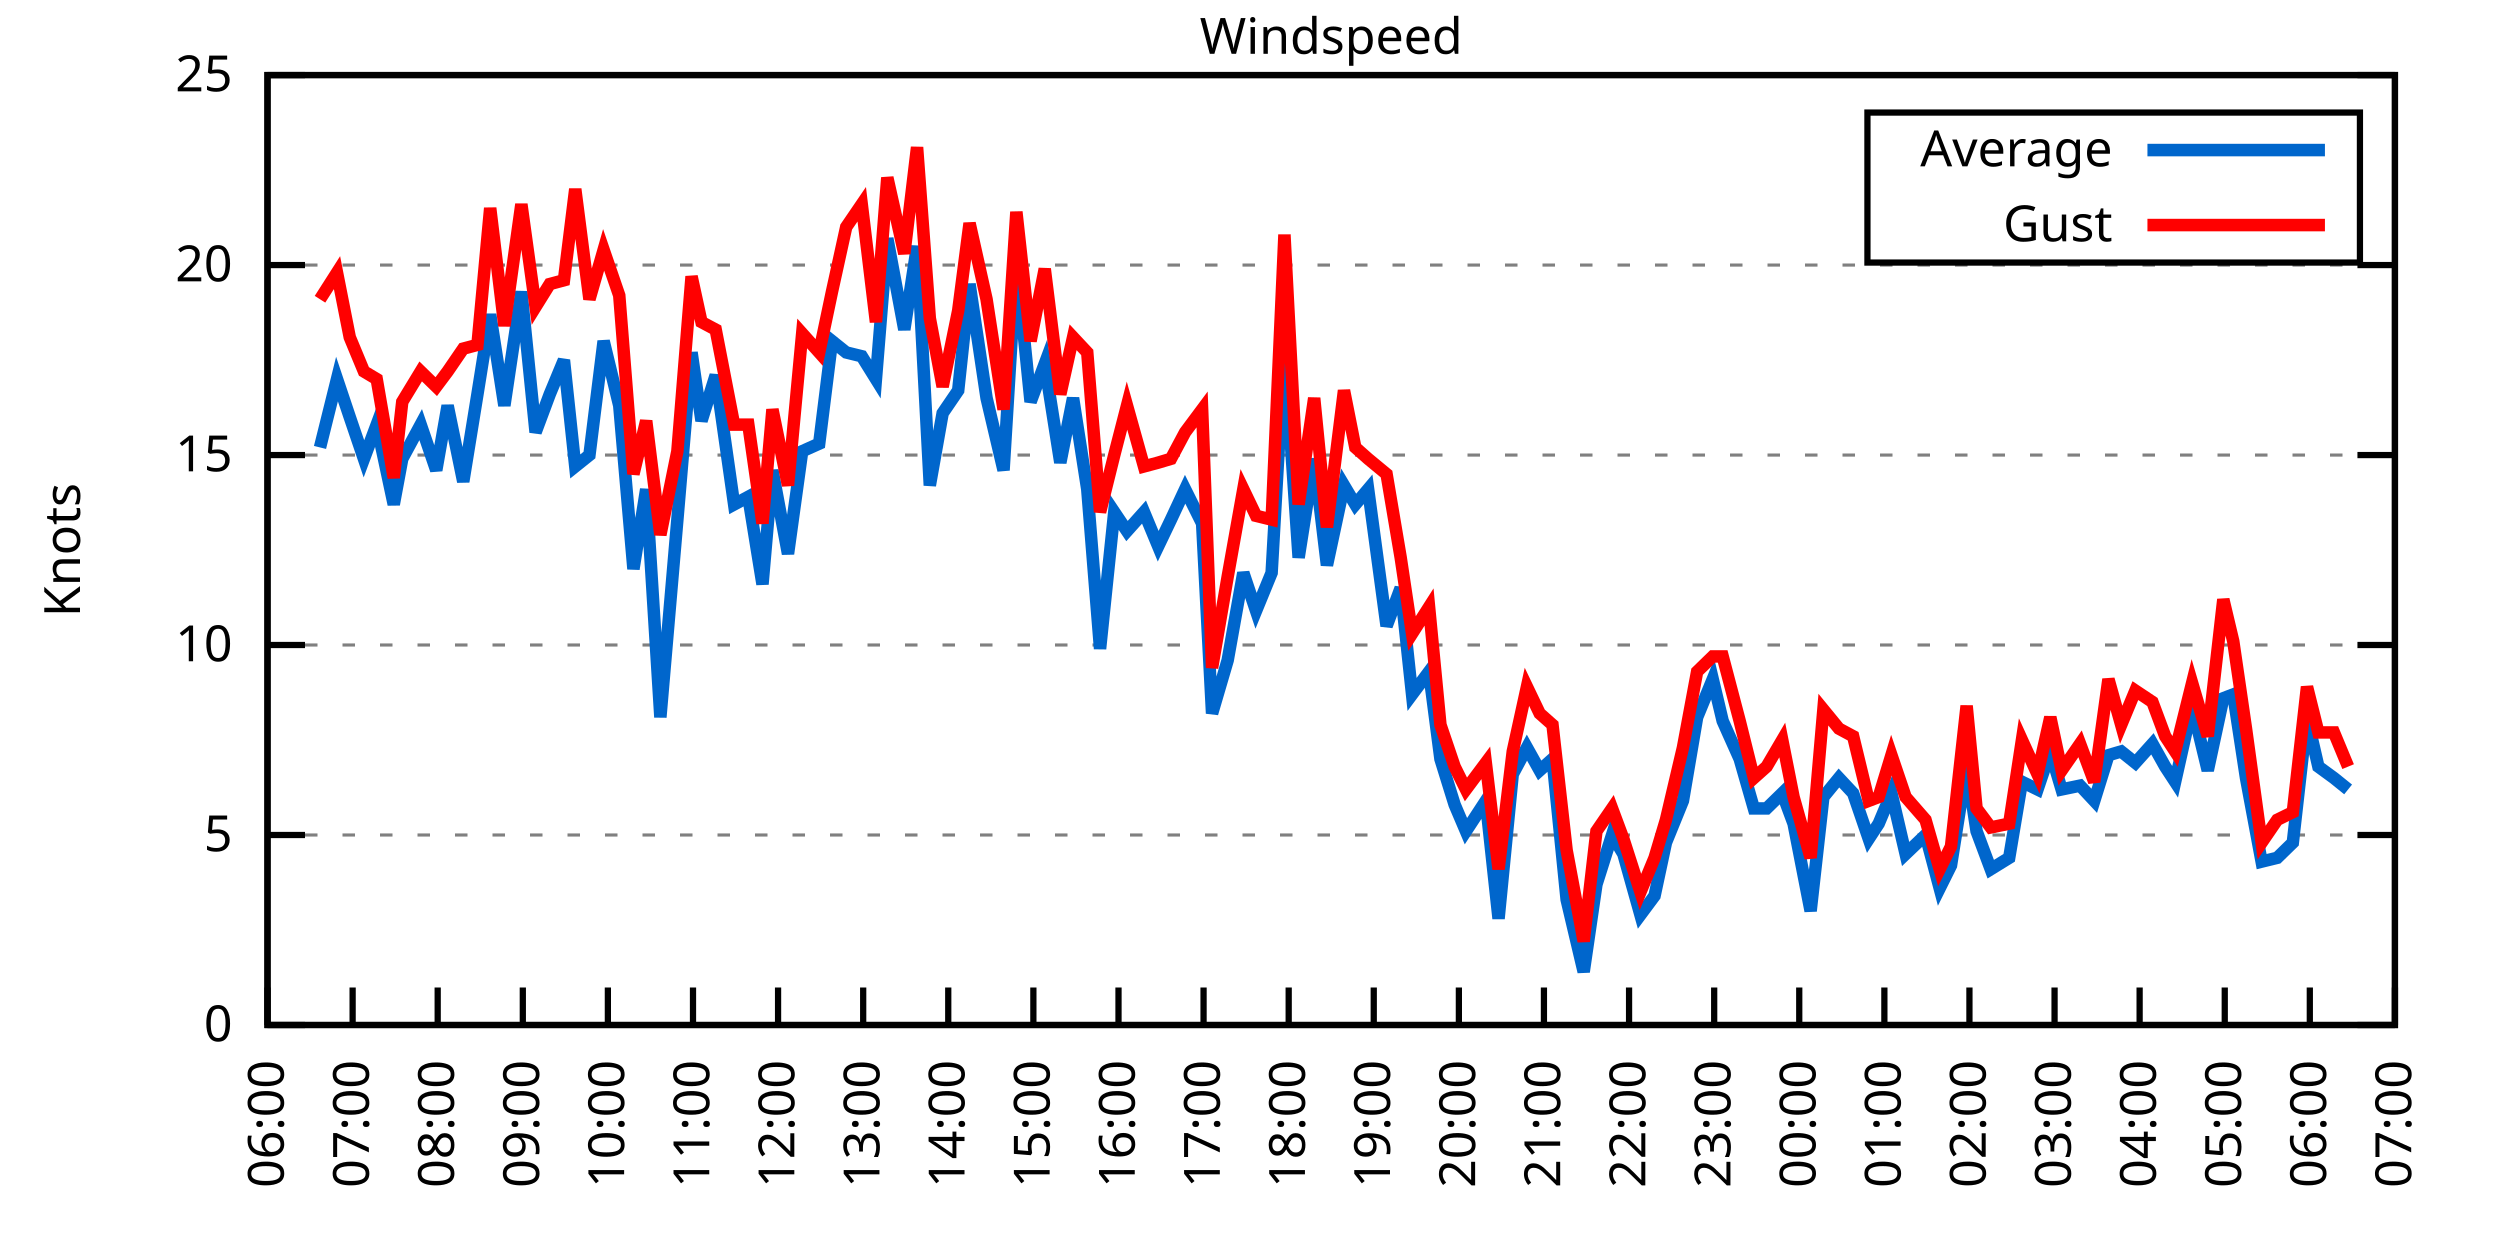
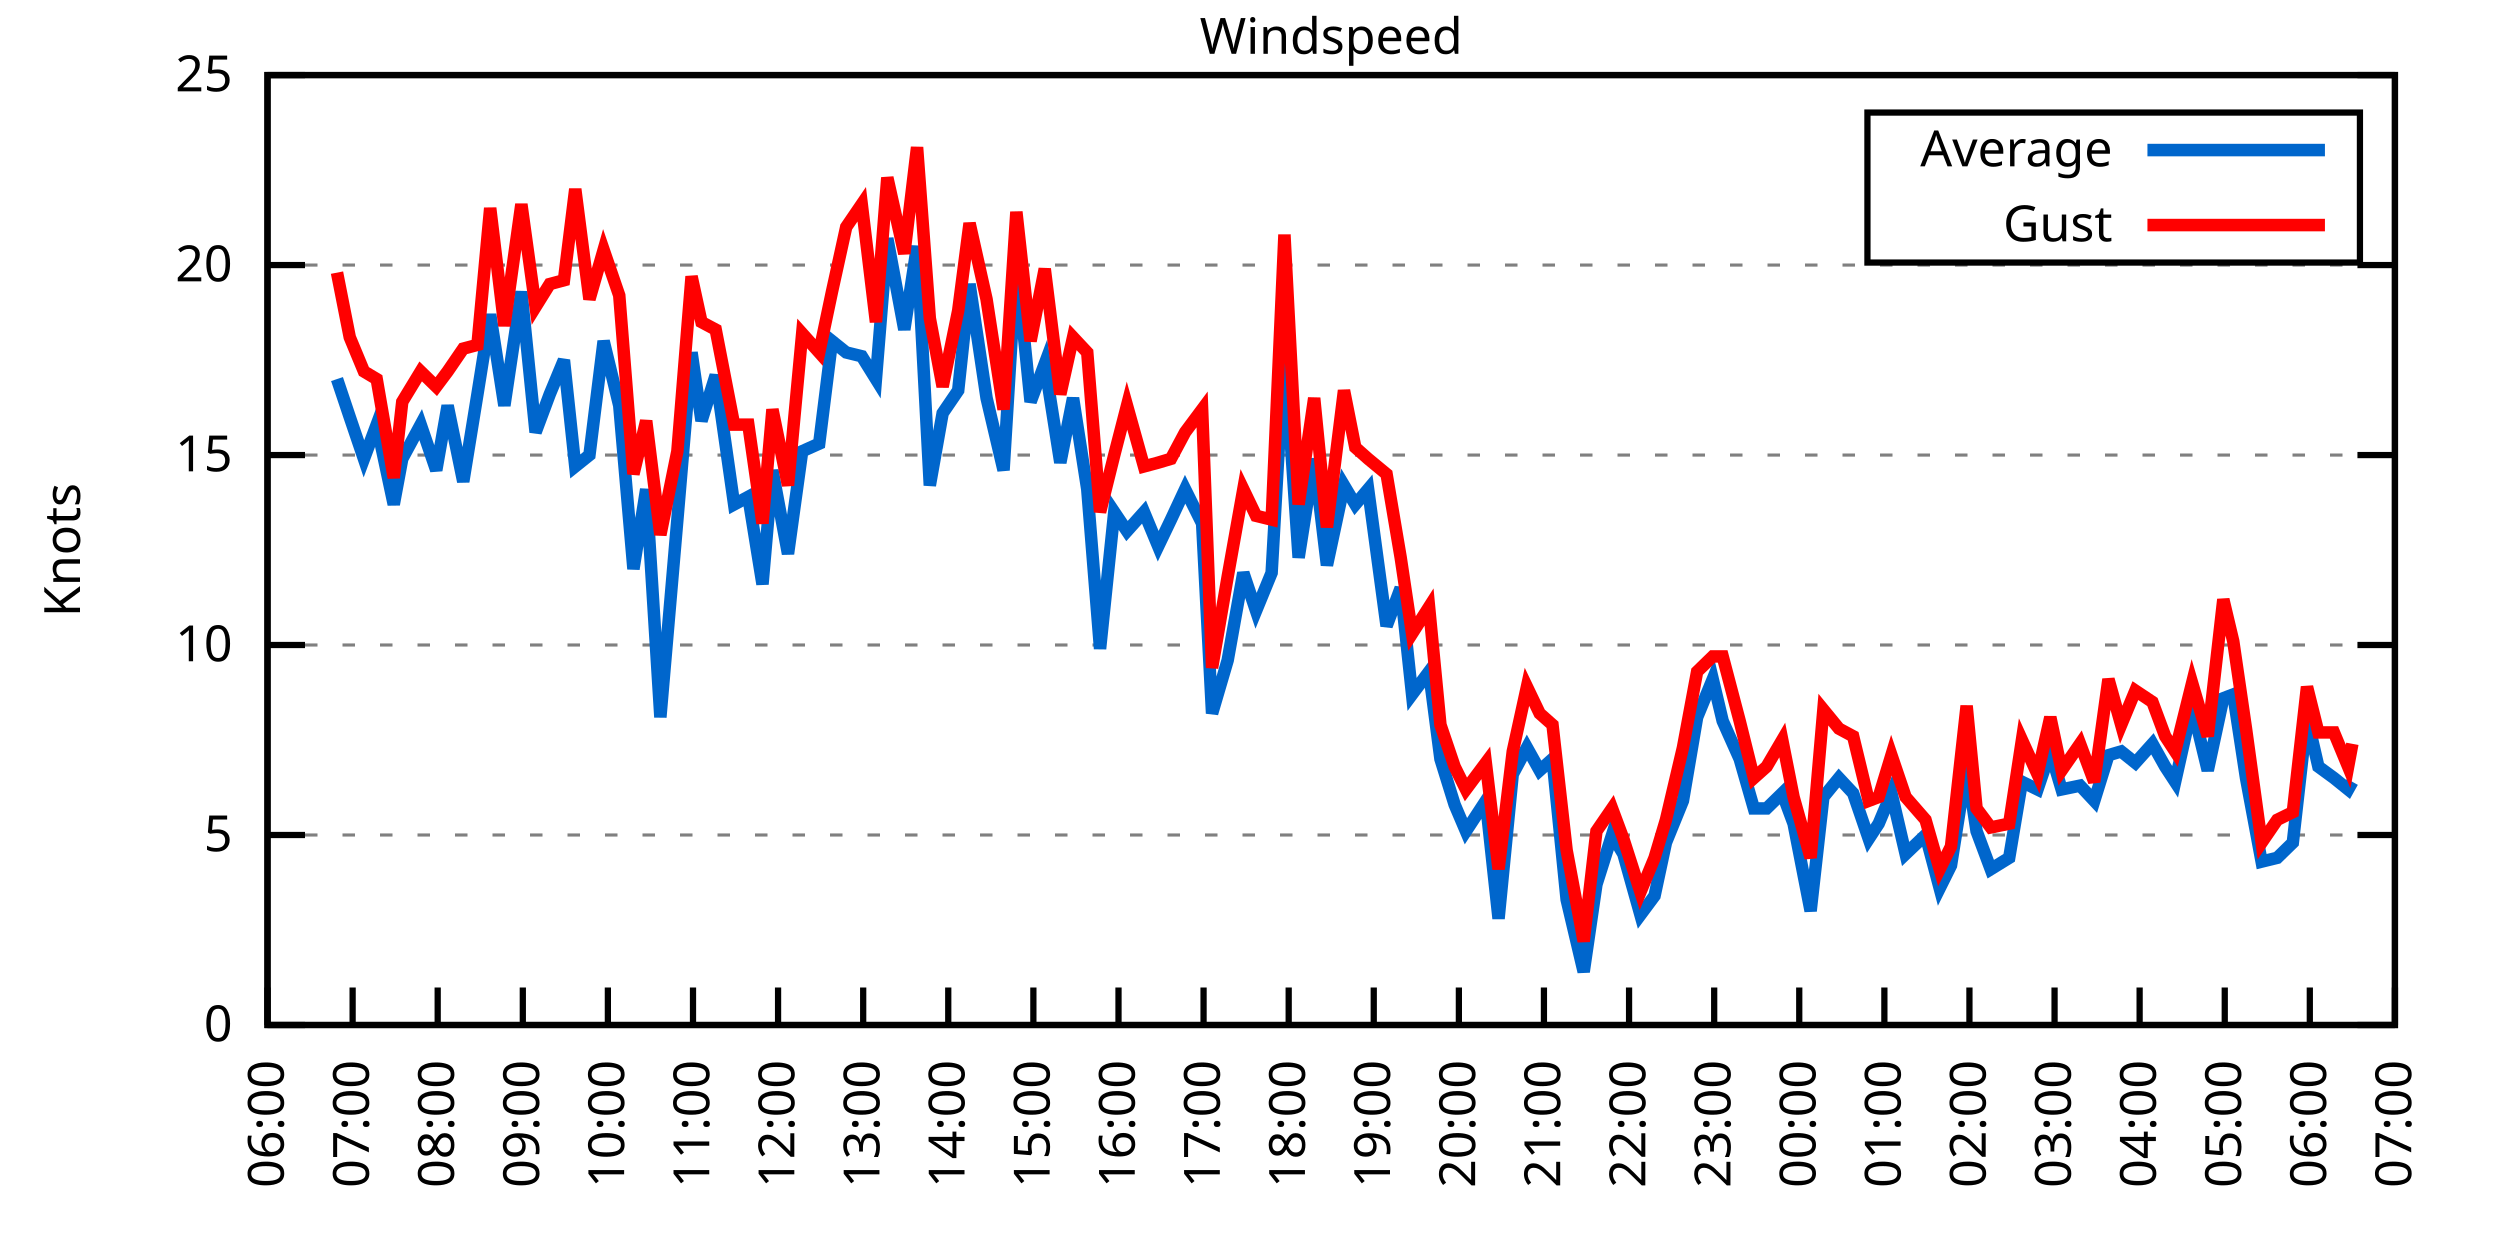
<svg xmlns="http://www.w3.org/2000/svg" xmlns:xlink="http://www.w3.org/1999/xlink" width="400" height="200" viewBox="0 0 400 200">
  <g id="gnuplot_canvas">
    <rect x="0" y="0" width="400" height="200" fill="none" />
    <defs>
      <circle id="gpDot" r="0.5" stroke-width="0.5" stroke="currentColor" />
      <path id="gpPt0" stroke-width="0.333" stroke="currentColor" d="M-1,0 h2 M0,-1 v2" />
      <path id="gpPt1" stroke-width="0.333" stroke="currentColor" d="M-1,-1 L1,1 M1,-1 L-1,1" />
      <path id="gpPt2" stroke-width="0.333" stroke="currentColor" d="M-1,0 L1,0 M0,-1 L0,1 M-1,-1 L1,1 M-1,1 L1,-1" />
      <rect id="gpPt3" stroke-width="0.333" stroke="currentColor" x="-1" y="-1" width="2" height="2" />
      <rect id="gpPt4" stroke-width="0.333" stroke="currentColor" fill="currentColor" x="-1" y="-1" width="2" height="2" />
      <circle id="gpPt5" stroke-width="0.333" stroke="currentColor" cx="0" cy="0" r="1" />
      <use xlink:href="#gpPt5" id="gpPt6" fill="currentColor" stroke="none" />
      <path id="gpPt7" stroke-width="0.333" stroke="currentColor" d="M0,-1.33 L-1.33,0.67 L1.33,0.67 z" />
      <use xlink:href="#gpPt7" id="gpPt8" fill="currentColor" stroke="none" />
      <use xlink:href="#gpPt7" id="gpPt9" stroke="currentColor" transform="rotate(180)" />
      <use xlink:href="#gpPt9" id="gpPt10" fill="currentColor" stroke="none" />
      <use xlink:href="#gpPt3" id="gpPt11" stroke="currentColor" transform="rotate(45)" />
      <use xlink:href="#gpPt11" id="gpPt12" fill="currentColor" stroke="none" />
      <path id="gpPt13" stroke-width="0.333" stroke="currentColor" d="M0,1.330 L1.265,0.411 L0.782,-1.067 L-0.782,-1.076 L-1.265,0.411 z" />
      <use xlink:href="#gpPt13" id="gpPt14" fill="currentColor" stroke="none" />
      <filter id="textbox" filterUnits="objectBoundingBox" x="0" y="0" height="1" width="1">
        <feFlood flood-color="white" flood-opacity="1" result="bgnd" />
        <feComposite in="SourceGraphic" in2="bgnd" operator="atop" />
      </filter>
      <filter id="greybox" filterUnits="objectBoundingBox" x="0" y="0" height="1" width="1">
        <feFlood flood-color="lightgrey" flood-opacity="1" result="grey" />
        <feComposite in="SourceGraphic" in2="grey" operator="atop" />
      </filter>
    </defs>
    <g fill="none" color="white" stroke="currentColor" stroke-width="1.00" stroke-linecap="butt" stroke-linejoin="miter">
</g>
    <g fill="none" color="black" stroke="currentColor" stroke-width="1.00" stroke-linecap="butt" stroke-linejoin="miter">
      <g stroke="none" shape-rendering="crispEdges">
        <polygon fill="rgb(255, 255, 255)" points="42.80,164.00 383.18,164.00 383.18,12.02 42.80,12.02 " />
      </g>
    </g>
    <g fill="none" color="black" stroke="currentColor" stroke-width="1.00" stroke-linecap="butt" stroke-linejoin="miter">
</g>
    <g fill="none" color="black" stroke="black" stroke-width="0.50" stroke-linecap="butt" stroke-linejoin="miter">
</g>
    <g fill="none" color="gray" stroke="currentColor" stroke-width="0.50" stroke-linecap="butt" stroke-linejoin="miter">
      <path stroke="gray" stroke-dasharray="2,4" class="gridline" d="M42.80,164.00 L383.19,164.00  " />
    </g>
    <g fill="none" color="gray" stroke="gray" stroke-width="1.00" stroke-linecap="butt" stroke-linejoin="miter">
</g>
    <g fill="none" color="black" stroke="currentColor" stroke-width="1.00" stroke-linecap="butt" stroke-linejoin="miter">
      <path stroke="black" d="M42.80,164.00 L48.80,164.00 M383.19,164.00 L377.19,164.00  " />
      <g transform="translate(37.20,166.60)" stroke="none" fill="black" font-family="Sans" font-size="8.00" text-anchor="end">
        <text>
          <tspan font-family="Sans"> 0</tspan>
        </text>
      </g>
    </g>
    <g fill="none" color="black" stroke="currentColor" stroke-width="1.00" stroke-linecap="butt" stroke-linejoin="miter">
</g>
    <g fill="none" color="black" stroke="black" stroke-width="0.50" stroke-linecap="butt" stroke-linejoin="miter">
</g>
    <g fill="none" color="gray" stroke="currentColor" stroke-width="0.50" stroke-linecap="butt" stroke-linejoin="miter">
      <path stroke="gray" stroke-dasharray="2,4" class="gridline" d="M42.80,133.60 L383.19,133.60  " />
    </g>
    <g fill="none" color="gray" stroke="gray" stroke-width="1.00" stroke-linecap="butt" stroke-linejoin="miter">
</g>
    <g fill="none" color="black" stroke="currentColor" stroke-width="1.00" stroke-linecap="butt" stroke-linejoin="miter">
      <path stroke="black" d="M42.80,133.60 L48.80,133.60 M383.19,133.60 L377.19,133.60  " />
      <g transform="translate(37.20,136.20)" stroke="none" fill="black" font-family="Sans" font-size="8.00" text-anchor="end">
        <text>
          <tspan font-family="Sans"> 5</tspan>
        </text>
      </g>
    </g>
    <g fill="none" color="black" stroke="currentColor" stroke-width="1.00" stroke-linecap="butt" stroke-linejoin="miter">
</g>
    <g fill="none" color="black" stroke="black" stroke-width="0.50" stroke-linecap="butt" stroke-linejoin="miter">
</g>
    <g fill="none" color="gray" stroke="currentColor" stroke-width="0.50" stroke-linecap="butt" stroke-linejoin="miter">
      <path stroke="gray" stroke-dasharray="2,4" class="gridline" d="M42.80,103.20 L383.19,103.20  " />
    </g>
    <g fill="none" color="gray" stroke="gray" stroke-width="1.00" stroke-linecap="butt" stroke-linejoin="miter">
</g>
    <g fill="none" color="black" stroke="currentColor" stroke-width="1.00" stroke-linecap="butt" stroke-linejoin="miter">
      <path stroke="black" d="M42.80,103.20 L48.80,103.20 M383.19,103.20 L377.19,103.20  " />
      <g transform="translate(37.20,105.80)" stroke="none" fill="black" font-family="Sans" font-size="8.00" text-anchor="end">
        <text>
          <tspan font-family="Sans"> 10</tspan>
        </text>
      </g>
    </g>
    <g fill="none" color="black" stroke="currentColor" stroke-width="1.00" stroke-linecap="butt" stroke-linejoin="miter">
</g>
    <g fill="none" color="black" stroke="black" stroke-width="0.50" stroke-linecap="butt" stroke-linejoin="miter">
</g>
    <g fill="none" color="gray" stroke="currentColor" stroke-width="0.50" stroke-linecap="butt" stroke-linejoin="miter">
      <path stroke="gray" stroke-dasharray="2,4" class="gridline" d="M42.80,72.81 L383.19,72.81  " />
    </g>
    <g fill="none" color="gray" stroke="gray" stroke-width="1.00" stroke-linecap="butt" stroke-linejoin="miter">
</g>
    <g fill="none" color="black" stroke="currentColor" stroke-width="1.00" stroke-linecap="butt" stroke-linejoin="miter">
      <path stroke="black" d="M42.80,72.81 L48.80,72.81 M383.19,72.81 L377.19,72.81  " />
      <g transform="translate(37.20,75.41)" stroke="none" fill="black" font-family="Sans" font-size="8.00" text-anchor="end">
        <text>
          <tspan font-family="Sans"> 15</tspan>
        </text>
      </g>
    </g>
    <g fill="none" color="black" stroke="currentColor" stroke-width="1.00" stroke-linecap="butt" stroke-linejoin="miter">
</g>
    <g fill="none" color="black" stroke="black" stroke-width="0.50" stroke-linecap="butt" stroke-linejoin="miter">
</g>
    <g fill="none" color="gray" stroke="currentColor" stroke-width="0.50" stroke-linecap="butt" stroke-linejoin="miter">
      <path stroke="gray" stroke-dasharray="2,4" class="gridline" d="M42.80,42.41 L383.19,42.41  " />
    </g>
    <g fill="none" color="gray" stroke="gray" stroke-width="1.00" stroke-linecap="butt" stroke-linejoin="miter">
</g>
    <g fill="none" color="black" stroke="currentColor" stroke-width="1.00" stroke-linecap="butt" stroke-linejoin="miter">
      <path stroke="black" d="M42.80,42.41 L48.80,42.41 M383.19,42.41 L377.19,42.41  " />
      <g transform="translate(37.20,45.01)" stroke="none" fill="black" font-family="Sans" font-size="8.00" text-anchor="end">
        <text>
          <tspan font-family="Sans"> 20</tspan>
        </text>
      </g>
    </g>
    <g fill="none" color="black" stroke="currentColor" stroke-width="1.00" stroke-linecap="butt" stroke-linejoin="miter">
</g>
    <g fill="none" color="black" stroke="black" stroke-width="0.50" stroke-linecap="butt" stroke-linejoin="miter">
</g>
    <g fill="none" color="gray" stroke="currentColor" stroke-width="0.50" stroke-linecap="butt" stroke-linejoin="miter">
      <path stroke="gray" stroke-dasharray="2,4" class="gridline" d="M42.80,12.01 L383.19,12.01  " />
    </g>
    <g fill="none" color="gray" stroke="gray" stroke-width="1.00" stroke-linecap="butt" stroke-linejoin="miter">
</g>
    <g fill="none" color="black" stroke="currentColor" stroke-width="1.00" stroke-linecap="butt" stroke-linejoin="miter">
      <path stroke="black" d="M42.80,12.01 L48.80,12.01 M383.19,12.01 L377.19,12.01  " />
      <g transform="translate(37.20,14.61)" stroke="none" fill="black" font-family="Sans" font-size="8.00" text-anchor="end">
        <text>
          <tspan font-family="Sans"> 25</tspan>
        </text>
      </g>
    </g>
    <g fill="none" color="black" stroke="currentColor" stroke-width="1.00" stroke-linecap="butt" stroke-linejoin="miter">
      <path stroke="black" d="M42.80,164.00 L42.80,158.00  " />
      <g transform="translate(45.40,169.60) rotate(270.00)" stroke="none" fill="black" font-family="Sans" font-size="8.00" text-anchor="end">
        <text>
          <tspan font-family="Sans">06:00</tspan>
        </text>
      </g>
    </g>
    <g fill="none" color="black" stroke="currentColor" stroke-width="1.00" stroke-linecap="butt" stroke-linejoin="miter">
      <path stroke="black" d="M56.42,164.00 L56.42,158.00  " />
      <g transform="translate(59.02,169.60) rotate(270.00)" stroke="none" fill="black" font-family="Sans" font-size="8.00" text-anchor="end">
        <text>
          <tspan font-family="Sans">07:00</tspan>
        </text>
      </g>
    </g>
    <g fill="none" color="black" stroke="currentColor" stroke-width="1.00" stroke-linecap="butt" stroke-linejoin="miter">
      <path stroke="black" d="M70.03,164.00 L70.03,158.00  " />
      <g transform="translate(72.63,169.60) rotate(270.00)" stroke="none" fill="black" font-family="Sans" font-size="8.00" text-anchor="end">
        <text>
          <tspan font-family="Sans">08:00</tspan>
        </text>
      </g>
    </g>
    <g fill="none" color="black" stroke="currentColor" stroke-width="1.00" stroke-linecap="butt" stroke-linejoin="miter">
      <path stroke="black" d="M83.65,164.00 L83.65,158.00  " />
      <g transform="translate(86.25,169.60) rotate(270.00)" stroke="none" fill="black" font-family="Sans" font-size="8.00" text-anchor="end">
        <text>
          <tspan font-family="Sans">09:00</tspan>
        </text>
      </g>
    </g>
    <g fill="none" color="black" stroke="currentColor" stroke-width="1.00" stroke-linecap="butt" stroke-linejoin="miter">
      <path stroke="black" d="M97.26,164.00 L97.26,158.00  " />
      <g transform="translate(99.86,169.60) rotate(270.00)" stroke="none" fill="black" font-family="Sans" font-size="8.00" text-anchor="end">
        <text>
          <tspan font-family="Sans">10:00</tspan>
        </text>
      </g>
    </g>
    <g fill="none" color="black" stroke="currentColor" stroke-width="1.00" stroke-linecap="butt" stroke-linejoin="miter">
      <path stroke="black" d="M110.88,164.00 L110.88,158.00  " />
      <g transform="translate(113.48,169.60) rotate(270.00)" stroke="none" fill="black" font-family="Sans" font-size="8.00" text-anchor="end">
        <text>
          <tspan font-family="Sans">11:00</tspan>
        </text>
      </g>
    </g>
    <g fill="none" color="black" stroke="currentColor" stroke-width="1.00" stroke-linecap="butt" stroke-linejoin="miter">
      <path stroke="black" d="M124.49,164.00 L124.49,158.00  " />
      <g transform="translate(127.09,169.60) rotate(270.00)" stroke="none" fill="black" font-family="Sans" font-size="8.00" text-anchor="end">
        <text>
          <tspan font-family="Sans">12:00</tspan>
        </text>
      </g>
    </g>
    <g fill="none" color="black" stroke="currentColor" stroke-width="1.00" stroke-linecap="butt" stroke-linejoin="miter">
      <path stroke="black" d="M138.11,164.00 L138.11,158.00  " />
      <g transform="translate(140.71,169.60) rotate(270.00)" stroke="none" fill="black" font-family="Sans" font-size="8.00" text-anchor="end">
        <text>
          <tspan font-family="Sans">13:00</tspan>
        </text>
      </g>
    </g>
    <g fill="none" color="black" stroke="currentColor" stroke-width="1.00" stroke-linecap="butt" stroke-linejoin="miter">
      <path stroke="black" d="M151.72,164.00 L151.72,158.00  " />
      <g transform="translate(154.32,169.60) rotate(270.00)" stroke="none" fill="black" font-family="Sans" font-size="8.00" text-anchor="end">
        <text>
          <tspan font-family="Sans">14:00</tspan>
        </text>
      </g>
    </g>
    <g fill="none" color="black" stroke="currentColor" stroke-width="1.00" stroke-linecap="butt" stroke-linejoin="miter">
      <path stroke="black" d="M165.34,164.00 L165.34,158.00  " />
      <g transform="translate(167.94,169.60) rotate(270.00)" stroke="none" fill="black" font-family="Sans" font-size="8.00" text-anchor="end">
        <text>
          <tspan font-family="Sans">15:00</tspan>
        </text>
      </g>
    </g>
    <g fill="none" color="black" stroke="currentColor" stroke-width="1.00" stroke-linecap="butt" stroke-linejoin="miter">
      <path stroke="black" d="M178.96,164.00 L178.96,158.00  " />
      <g transform="translate(181.56,169.60) rotate(270.00)" stroke="none" fill="black" font-family="Sans" font-size="8.00" text-anchor="end">
        <text>
          <tspan font-family="Sans">16:00</tspan>
        </text>
      </g>
    </g>
    <g fill="none" color="black" stroke="currentColor" stroke-width="1.00" stroke-linecap="butt" stroke-linejoin="miter">
      <path stroke="black" d="M192.57,164.00 L192.57,158.00  " />
      <g transform="translate(195.17,169.60) rotate(270.00)" stroke="none" fill="black" font-family="Sans" font-size="8.00" text-anchor="end">
        <text>
          <tspan font-family="Sans">17:00</tspan>
        </text>
      </g>
    </g>
    <g fill="none" color="black" stroke="currentColor" stroke-width="1.00" stroke-linecap="butt" stroke-linejoin="miter">
      <path stroke="black" d="M206.19,164.00 L206.19,158.00  " />
      <g transform="translate(208.79,169.60) rotate(270.00)" stroke="none" fill="black" font-family="Sans" font-size="8.00" text-anchor="end">
        <text>
          <tspan font-family="Sans">18:00</tspan>
        </text>
      </g>
    </g>
    <g fill="none" color="black" stroke="currentColor" stroke-width="1.00" stroke-linecap="butt" stroke-linejoin="miter">
      <path stroke="black" d="M219.80,164.00 L219.80,158.00  " />
      <g transform="translate(222.40,169.60) rotate(270.00)" stroke="none" fill="black" font-family="Sans" font-size="8.00" text-anchor="end">
        <text>
          <tspan font-family="Sans">19:00</tspan>
        </text>
      </g>
    </g>
    <g fill="none" color="black" stroke="currentColor" stroke-width="1.00" stroke-linecap="butt" stroke-linejoin="miter">
      <path stroke="black" d="M233.42,164.00 L233.42,158.00  " />
      <g transform="translate(236.02,169.60) rotate(270.00)" stroke="none" fill="black" font-family="Sans" font-size="8.00" text-anchor="end">
        <text>
          <tspan font-family="Sans">20:00</tspan>
        </text>
      </g>
    </g>
    <g fill="none" color="black" stroke="currentColor" stroke-width="1.00" stroke-linecap="butt" stroke-linejoin="miter">
      <path stroke="black" d="M247.03,164.00 L247.03,158.00  " />
      <g transform="translate(249.63,169.60) rotate(270.00)" stroke="none" fill="black" font-family="Sans" font-size="8.00" text-anchor="end">
        <text>
          <tspan font-family="Sans">21:00</tspan>
        </text>
      </g>
    </g>
    <g fill="none" color="black" stroke="currentColor" stroke-width="1.00" stroke-linecap="butt" stroke-linejoin="miter">
      <path stroke="black" d="M260.65,164.00 L260.65,158.00  " />
      <g transform="translate(263.25,169.60) rotate(270.00)" stroke="none" fill="black" font-family="Sans" font-size="8.00" text-anchor="end">
        <text>
          <tspan font-family="Sans">22:00</tspan>
        </text>
      </g>
    </g>
    <g fill="none" color="black" stroke="currentColor" stroke-width="1.00" stroke-linecap="butt" stroke-linejoin="miter">
      <path stroke="black" d="M274.27,164.00 L274.27,158.00  " />
      <g transform="translate(276.87,169.60) rotate(270.00)" stroke="none" fill="black" font-family="Sans" font-size="8.00" text-anchor="end">
        <text>
          <tspan font-family="Sans">23:00</tspan>
        </text>
      </g>
    </g>
    <g fill="none" color="black" stroke="currentColor" stroke-width="1.00" stroke-linecap="butt" stroke-linejoin="miter">
      <path stroke="black" d="M287.88,164.00 L287.88,158.00  " />
      <g transform="translate(290.48,169.60) rotate(270.00)" stroke="none" fill="black" font-family="Sans" font-size="8.00" text-anchor="end">
        <text>
          <tspan font-family="Sans">00:00</tspan>
        </text>
      </g>
    </g>
    <g fill="none" color="black" stroke="currentColor" stroke-width="1.00" stroke-linecap="butt" stroke-linejoin="miter">
      <path stroke="black" d="M301.50,164.00 L301.50,158.00  " />
      <g transform="translate(304.10,169.60) rotate(270.00)" stroke="none" fill="black" font-family="Sans" font-size="8.00" text-anchor="end">
        <text>
          <tspan font-family="Sans">01:00</tspan>
        </text>
      </g>
    </g>
    <g fill="none" color="black" stroke="currentColor" stroke-width="1.00" stroke-linecap="butt" stroke-linejoin="miter">
      <path stroke="black" d="M315.11,164.00 L315.11,158.00  " />
      <g transform="translate(317.71,169.60) rotate(270.00)" stroke="none" fill="black" font-family="Sans" font-size="8.00" text-anchor="end">
        <text>
          <tspan font-family="Sans">02:00</tspan>
        </text>
      </g>
    </g>
    <g fill="none" color="black" stroke="currentColor" stroke-width="1.00" stroke-linecap="butt" stroke-linejoin="miter">
      <path stroke="black" d="M328.73,164.00 L328.73,158.00  " />
      <g transform="translate(331.33,169.60) rotate(270.00)" stroke="none" fill="black" font-family="Sans" font-size="8.00" text-anchor="end">
        <text>
          <tspan font-family="Sans">03:00</tspan>
        </text>
      </g>
    </g>
    <g fill="none" color="black" stroke="currentColor" stroke-width="1.00" stroke-linecap="butt" stroke-linejoin="miter">
      <path stroke="black" d="M342.34,164.00 L342.34,158.00  " />
      <g transform="translate(344.94,169.60) rotate(270.00)" stroke="none" fill="black" font-family="Sans" font-size="8.00" text-anchor="end">
        <text>
          <tspan font-family="Sans">04:00</tspan>
        </text>
      </g>
    </g>
    <g fill="none" color="black" stroke="currentColor" stroke-width="1.00" stroke-linecap="butt" stroke-linejoin="miter">
      <path stroke="black" d="M355.96,164.00 L355.96,158.00  " />
      <g transform="translate(358.56,169.60) rotate(270.00)" stroke="none" fill="black" font-family="Sans" font-size="8.00" text-anchor="end">
        <text>
          <tspan font-family="Sans">05:00</tspan>
        </text>
      </g>
    </g>
    <g fill="none" color="black" stroke="currentColor" stroke-width="1.00" stroke-linecap="butt" stroke-linejoin="miter">
      <path stroke="black" d="M369.57,164.00 L369.57,158.00  " />
      <g transform="translate(372.17,169.60) rotate(270.00)" stroke="none" fill="black" font-family="Sans" font-size="8.00" text-anchor="end">
        <text>
          <tspan font-family="Sans">06:00</tspan>
        </text>
      </g>
    </g>
    <g fill="none" color="black" stroke="currentColor" stroke-width="1.00" stroke-linecap="butt" stroke-linejoin="miter">
      <path stroke="black" d="M383.19,164.00 L383.19,158.00  " />
      <g transform="translate(385.79,169.60) rotate(270.00)" stroke="none" fill="black" font-family="Sans" font-size="8.00" text-anchor="end">
        <text>
          <tspan font-family="Sans">07:00</tspan>
        </text>
      </g>
    </g>
    <g fill="none" color="black" stroke="currentColor" stroke-width="1.00" stroke-linecap="butt" stroke-linejoin="miter">
</g>
    <g fill="none" color="black" stroke="currentColor" stroke-width="1.00" stroke-linecap="butt" stroke-linejoin="miter">
      <path stroke="black" d="M42.80,12.01 L42.80,164.00 L383.19,164.00 L383.19,12.01 L42.80,12.01 Z  " />
    </g>
    <g fill="none" color="black" stroke="currentColor" stroke-width="1.00" stroke-linecap="butt" stroke-linejoin="miter">
</g>
    <g fill="none" color="black" stroke="currentColor" stroke-width="1.00" stroke-linecap="butt" stroke-linejoin="miter">
      <path stroke="black" d="M298.79,42.01 L298.79,18.01 L377.59,18.01 L377.59,42.01 L298.79,42.01 Z  " />
    </g>
    <g id="Windspeed_plot_1">
      <g fill="none" color="white" stroke="black" stroke-width="2.00" stroke-linecap="butt" stroke-linejoin="miter">
</g>
      <g fill="none" color="black" stroke="currentColor" stroke-width="2.00" stroke-linecap="butt" stroke-linejoin="miter">
        <g transform="translate(337.99,26.61)" stroke="none" fill="black" font-family="Sans" font-size="8.00" text-anchor="end">
          <text>
            <tspan font-family="Sans">Average</tspan>
          </text>
        </g>
      </g>
      <g fill="none" color="black" stroke="currentColor" stroke-width="2.00" stroke-linecap="butt" stroke-linejoin="miter">
-         <path stroke="rgb(  0, 102, 204)" d="M343.59,24.01 L371.99,24.01 M51.20,71.59 L53.92,60.65 L55.96,66.73 L58.23,73.41 L60.27,67.94 L63.00,80.71   L64.36,73.41 L67.31,67.94 L69.80,75.24 L71.62,64.90 L74.12,77.06 L76.39,63.08 L78.43,50.31 L80.70,64.90   L83.42,46.66 L85.69,69.16 L87.96,63.08 L90.23,57.61 L92.04,74.63 L94.31,72.81 L96.58,54.57 L99.08,64.90   L101.35,91.04 L103.39,78.28 L105.66,114.76 L108.38,83.14 L110.65,56.39 L112.24,67.33 L114.51,60.04 L117.46,80.71   L119.73,79.49 L122.00,93.48 L123.59,75.24 L126.08,88.61 L128.35,72.20 L131.07,70.98 L133.12,54.57 L135.39,56.39   L137.88,57.00 L140.15,60.65 L141.97,38.15 L144.69,52.74 L146.73,39.37 L148.77,77.67 L150.82,66.12 L153.31,62.47   L155.13,45.45 L157.85,63.69 L160.57,75.24 L162.62,41.80 L164.89,64.29 L167.16,58.21 L169.65,74.02 L171.69,63.69   L173.96,78.28 L176.01,103.81 L178.28,81.93 L180.32,84.97 L183.04,81.93 L185.31,87.40 L187.35,83.14 L189.62,78.28   L192.34,83.75 L193.93,114.15 L196.43,105.64 L198.93,91.65 L200.97,97.73 L203.46,91.65 L205.51,55.78 L207.78,89.22   L210.27,73.41 L212.31,90.44 L215.04,77.67 L216.85,80.71 L218.90,78.28 L221.85,100.16 L224.11,94.08 L225.93,111.11   L228.65,107.46 L230.47,121.44 L232.74,128.74 L234.55,132.99 L237.73,128.13 L239.77,146.98 L242.04,123.87 L244.31,119.62   L246.35,123.27 L248.40,121.44 L250.66,143.94 L253.39,155.49 L255.43,141.51 L257.93,133.60 L259.74,136.64 L262.47,146.37   L264.73,143.33 L266.55,134.82 L269.27,128.13 L271.54,114.76 L274.04,108.68 L275.63,115.36 L278.35,121.44 L280.62,129.35   L282.66,129.35 L285.16,126.91 L286.97,131.78 L289.70,145.76 L291.74,127.52 L294.23,124.48 L296.50,126.91 L299.00,134.21   L300.59,131.78 L302.63,126.91 L304.90,136.64 L308.08,133.60 L310.35,142.11 L312.16,138.47 L314.66,122.66 L316.25,132.99   L318.52,139.07 L321.47,137.25 L323.51,125.09 L326.00,126.31 L328.05,120.23 L329.86,126.31 L332.81,125.70 L335.08,128.13   L337.35,120.83 L339.39,120.23 L341.66,122.05 L344.39,119.01 L346.43,122.66 L348.02,125.09 L350.74,112.93 L353.24,123.27   L355.73,111.72 L357.32,111.11 L359.36,124.48 L361.86,137.86 L364.36,137.25 L366.85,134.82 L369.12,114.76 L370.94,122.66   L373.43,124.48 L375.70,126.31  " />
+         <path stroke="rgb(  0, 102, 204)" d="M343.59,24.01 L371.99,24.01 M53.92,60.65 L55.96,66.73 L58.23,73.41 L60.27,67.94 L63.00,80.71 L64.36,73.41   L67.31,67.94 L69.80,75.24 L71.62,64.90 L74.12,77.06 L76.39,63.08 L78.43,50.31 L80.70,64.90 L83.42,46.66   L85.69,69.16 L87.96,63.08 L90.23,57.61 L92.04,74.63 L94.31,72.81 L96.58,54.57 L99.08,64.90 L101.35,91.04   L103.39,78.28 L105.66,114.76 L108.38,83.14 L110.65,56.39 L112.24,67.33 L114.51,60.04 L117.46,80.71 L119.73,79.49   L122.00,93.48 L123.59,75.24 L126.08,88.61 L128.35,72.20 L131.07,70.98 L133.12,54.57 L135.39,56.39 L137.88,57.00   L140.15,60.65 L141.97,38.15 L144.69,52.74 L146.73,39.37 L148.77,77.67 L150.82,66.12 L153.31,62.47 L155.13,45.45   L157.85,63.69 L160.57,75.24 L162.62,41.80 L164.89,64.29 L167.16,58.21 L169.65,74.02 L171.69,63.69 L173.96,78.28   L176.01,103.81 L178.28,81.93 L180.32,84.97 L183.04,81.93 L185.31,87.40 L187.35,83.14 L189.62,78.28 L192.34,83.75   L193.93,114.15 L196.43,105.64 L198.93,91.65 L200.97,97.73 L203.46,91.65 L205.51,55.78 L207.78,89.22 L210.27,73.41   L212.31,90.44 L215.04,77.67 L216.85,80.71 L218.90,78.28 L221.85,100.16 L224.11,94.08 L225.93,111.11 L228.65,107.46   L230.47,121.44 L232.74,128.74 L234.55,132.99 L237.73,128.13 L239.77,146.98 L242.04,123.87 L244.31,119.62 L246.35,123.27   L248.40,121.44 L250.66,143.94 L253.39,155.49 L255.43,141.51 L257.93,133.60 L259.74,136.64 L262.47,146.37 L264.73,143.33   L266.55,134.82 L269.27,128.13 L271.54,114.76 L274.04,108.68 L275.63,115.36 L278.35,121.44 L280.62,129.35 L282.66,129.35   L285.16,126.91 L286.97,131.78 L289.70,145.76 L291.74,127.52 L294.23,124.48 L296.50,126.91 L299.00,134.21 L300.59,131.78   L302.63,126.91 L304.90,136.64 L308.08,133.60 L310.35,142.11 L312.16,138.47 L314.66,122.66 L316.25,132.99 L318.52,139.07   L321.47,137.25 L323.51,125.09 L326.00,126.31 L328.05,120.23 L329.86,126.31 L332.81,125.70 L335.08,128.13 L337.35,120.83   L339.39,120.23 L341.66,122.05 L344.39,119.01 L346.43,122.66 L348.02,125.09 L350.74,112.93 L353.24,123.27 L355.73,111.72   L357.32,111.11 L359.36,124.48 L361.86,137.86 L364.36,137.25 L366.85,134.82 L369.12,114.76 L370.94,122.66 L373.43,124.48   L375.70,126.31 L376.38,125.09  " />
      </g>
    </g>
    <g id="Windspeed_plot_2">
      <g fill="none" color="black" stroke="currentColor" stroke-width="2.00" stroke-linecap="butt" stroke-linejoin="miter">
        <g transform="translate(337.99,38.61)" stroke="none" fill="black" font-family="Sans" font-size="8.00" text-anchor="end">
          <text>
            <tspan font-family="Sans">Gust</tspan>
          </text>
        </g>
      </g>
      <g fill="none" color="black" stroke="currentColor" stroke-width="2.00" stroke-linecap="butt" stroke-linejoin="miter">
-         <path stroke="rgb(255,   0,   0)" d="M343.59,36.01 L371.99,36.01 M51.20,47.88 L53.92,43.62 L55.96,53.96 L58.23,59.43 L60.27,60.65 L63.00,76.45   L64.36,64.29 L67.31,59.43 L69.80,61.86 L71.62,59.43 L74.12,55.78 L76.39,55.18 L78.43,33.29 L80.70,52.14   L83.42,32.68 L85.69,49.10 L87.96,45.45 L90.23,44.84 L92.04,30.25 L94.31,47.88 L96.58,39.98 L99.08,47.27   L101.35,75.85 L103.39,67.33 L105.66,85.57 L108.38,72.20 L110.65,44.23 L112.24,51.53 L114.51,52.74 L117.46,67.94   L119.73,67.94 L122.00,83.75 L123.59,65.51 L126.08,77.67 L128.35,53.35 L131.07,56.39 L133.12,46.66 L135.39,36.33   L137.88,32.68 L140.15,51.53 L141.97,28.42 L144.69,40.58 L146.73,23.56 L148.77,50.92 L150.82,61.86 L153.31,49.70   L155.13,35.72 L157.85,47.88 L160.57,65.51 L162.62,33.90 L164.89,54.57 L167.16,43.02 L169.65,63.08 L171.69,53.96   L173.96,56.39 L176.01,81.93 L178.28,72.81 L180.32,64.90 L183.04,74.63 L185.31,74.02 L187.35,73.41 L189.62,69.16   L192.34,65.51 L193.93,106.85 L196.43,92.26 L198.93,78.28 L200.97,82.53 L203.46,83.14 L205.51,37.54 L207.78,80.71   L210.27,63.69 L212.31,84.36 L215.04,62.47 L216.85,71.59 L218.90,73.41 L221.85,75.85 L224.11,89.22 L225.93,101.38   L228.65,97.12 L230.47,115.97 L232.74,122.66 L234.55,126.31 L237.73,122.05 L239.77,139.07 L242.04,120.23 L244.31,109.89   L246.35,114.15 L248.40,115.97 L250.66,136.03 L253.39,150.62 L255.43,132.99 L257.93,129.35 L259.74,134.21 L262.47,142.72   L264.73,137.25 L266.55,131.17 L269.27,119.62 L271.54,107.46 L274.04,105.03 L275.63,105.03 L278.35,115.36 L280.62,124.48   L282.66,122.66 L285.16,118.40 L286.97,127.52 L289.70,137.25 L291.74,113.54 L294.23,116.58 L296.50,117.80 L299.00,128.13   L300.59,127.52 L302.63,120.83 L304.90,127.52 L308.08,131.17 L310.35,139.07 L312.16,135.43 L314.66,112.93 L316.25,129.35   L318.52,132.39 L321.47,131.78 L323.51,118.40 L326.00,123.87 L328.05,114.76 L329.86,123.27 L332.81,119.01 L335.08,125.09   L337.35,108.68 L339.39,115.97 L341.66,110.50 L344.39,112.32 L346.43,117.80 L348.02,120.23 L350.74,109.28 L353.24,117.80   L355.73,95.91 L357.32,102.60 L359.36,116.58 L361.86,134.82 L364.36,131.17 L366.85,129.95 L369.12,109.89 L370.94,117.19   L373.43,117.19 L375.70,122.66  " />
+         <path stroke="rgb(255,   0,   0)" d="M343.59,36.01 L371.99,36.01 M53.92,43.62 L55.96,53.96 L58.23,59.43 L60.27,60.65 L63.00,76.45 L64.36,64.29   L67.31,59.43 L69.80,61.86 L71.62,59.43 L74.12,55.78 L76.39,55.18 L78.43,33.29 L80.70,52.14 L83.42,32.68   L85.69,49.10 L87.96,45.45 L90.23,44.84 L92.04,30.25 L94.31,47.88 L96.58,39.98 L99.08,47.27 L101.35,75.85   L103.39,67.33 L105.66,85.57 L108.38,72.20 L110.65,44.23 L112.24,51.53 L114.51,52.74 L117.46,67.94 L119.73,67.94   L122.00,83.75 L123.59,65.51 L126.08,77.67 L128.35,53.35 L131.07,56.39 L133.12,46.66 L135.39,36.33 L137.88,32.68   L140.15,51.53 L141.97,28.42 L144.69,40.58 L146.73,23.56 L148.77,50.92 L150.82,61.86 L153.31,49.70 L155.13,35.72   L157.85,47.88 L160.57,65.51 L162.62,33.90 L164.89,54.57 L167.16,43.02 L169.65,63.08 L171.69,53.96 L173.96,56.39   L176.01,81.93 L178.28,72.81 L180.32,64.90 L183.04,74.63 L185.31,74.02 L187.35,73.41 L189.62,69.16 L192.34,65.51   L193.93,106.85 L196.43,92.26 L198.93,78.28 L200.97,82.53 L203.46,83.14 L205.51,37.54 L207.78,80.71 L210.27,63.69   L212.31,84.36 L215.04,62.47 L216.85,71.59 L218.90,73.41 L221.85,75.85 L224.11,89.22 L225.93,101.38 L228.65,97.12   L230.47,115.97 L232.74,122.66 L234.55,126.31 L237.73,122.05 L239.77,139.07 L242.04,120.23 L244.31,109.89 L246.35,114.15   L248.40,115.97 L250.66,136.03 L253.39,150.62 L255.43,132.99 L257.93,129.35 L259.74,134.21 L262.47,142.72 L264.73,137.25   L266.55,131.17 L269.27,119.62 L271.54,107.46 L274.04,105.03 L275.63,105.03 L278.35,115.36 L280.62,124.48 L282.66,122.66   L285.16,118.40 L286.97,127.52 L289.70,137.25 L291.74,113.54 L294.23,116.58 L296.50,117.80 L299.00,128.13 L300.59,127.52   L302.63,120.83 L304.90,127.52 L308.08,131.17 L310.35,139.07 L312.16,135.43 L314.66,112.93 L316.25,129.35 L318.52,132.39   L321.47,131.78 L323.51,118.40 L326.00,123.87 L328.05,114.76 L329.86,123.27 L332.81,119.01 L335.08,125.09 L337.35,108.68   L339.39,115.97 L341.66,110.50 L344.39,112.32 L346.43,117.80 L348.02,120.23 L350.74,109.28 L353.24,117.80 L355.73,95.91   L357.32,102.60 L359.36,116.58 L361.86,134.82 L364.36,131.17 L366.85,129.95 L369.12,109.89 L370.94,117.19 L373.43,117.19   L375.70,122.66 L376.38,119.01  " />
      </g>
    </g>
    <g fill="none" color="black" stroke="currentColor" stroke-width="2.00" stroke-linecap="butt" stroke-linejoin="miter">
</g>
    <g fill="none" color="black" stroke="black" stroke-width="1.00" stroke-linecap="butt" stroke-linejoin="miter">
</g>
    <g fill="none" color="black" stroke="currentColor" stroke-width="1.00" stroke-linecap="butt" stroke-linejoin="miter">
      <path stroke="black" d="M42.80,12.01 L42.80,164.00 L383.19,164.00 L383.19,12.01 L42.80,12.01 Z  " />
      <g transform="translate(12.80,88.01) rotate(270.00)" stroke="none" fill="black" font-family="Sans" font-size="8.00" text-anchor="middle">
        <text>
          <tspan font-family="Sans">Knots</tspan>
        </text>
      </g>
    </g>
    <g fill="none" color="black" stroke="currentColor" stroke-width="1.00" stroke-linecap="butt" stroke-linejoin="miter">
</g>
    <g fill="none" color="black" stroke="currentColor" stroke-width="1.00" stroke-linecap="butt" stroke-linejoin="miter">
      <g transform="translate(212.99,8.61)" stroke="none" fill="black" font-family="Sans" font-size="8.00" text-anchor="middle">
        <text>
          <tspan font-family="Sans">Windspeed</tspan>
        </text>
      </g>
    </g>
    <g fill="none" color="black" stroke="currentColor" stroke-width="1.00" stroke-linecap="butt" stroke-linejoin="miter">
</g>
  </g>
</svg>
